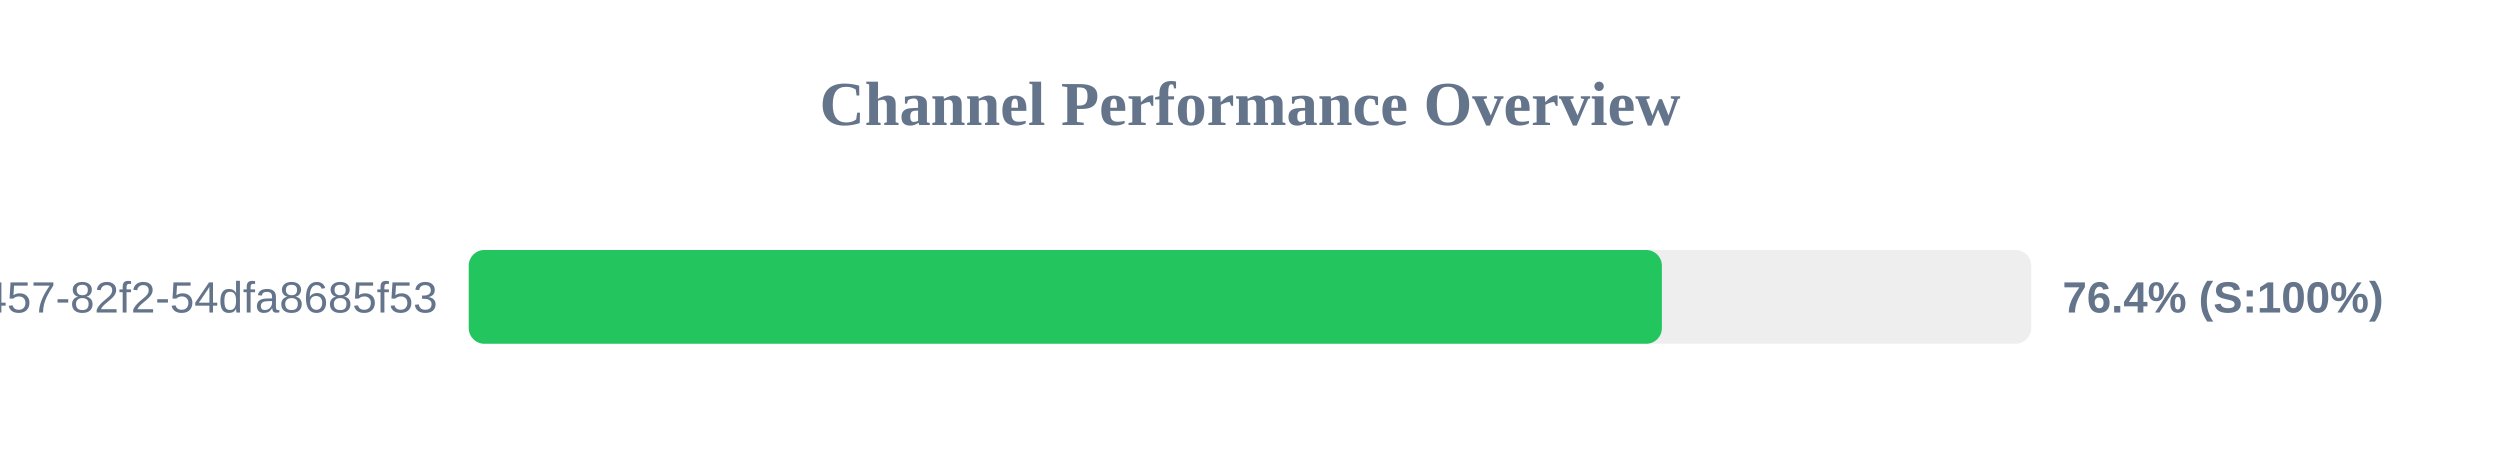
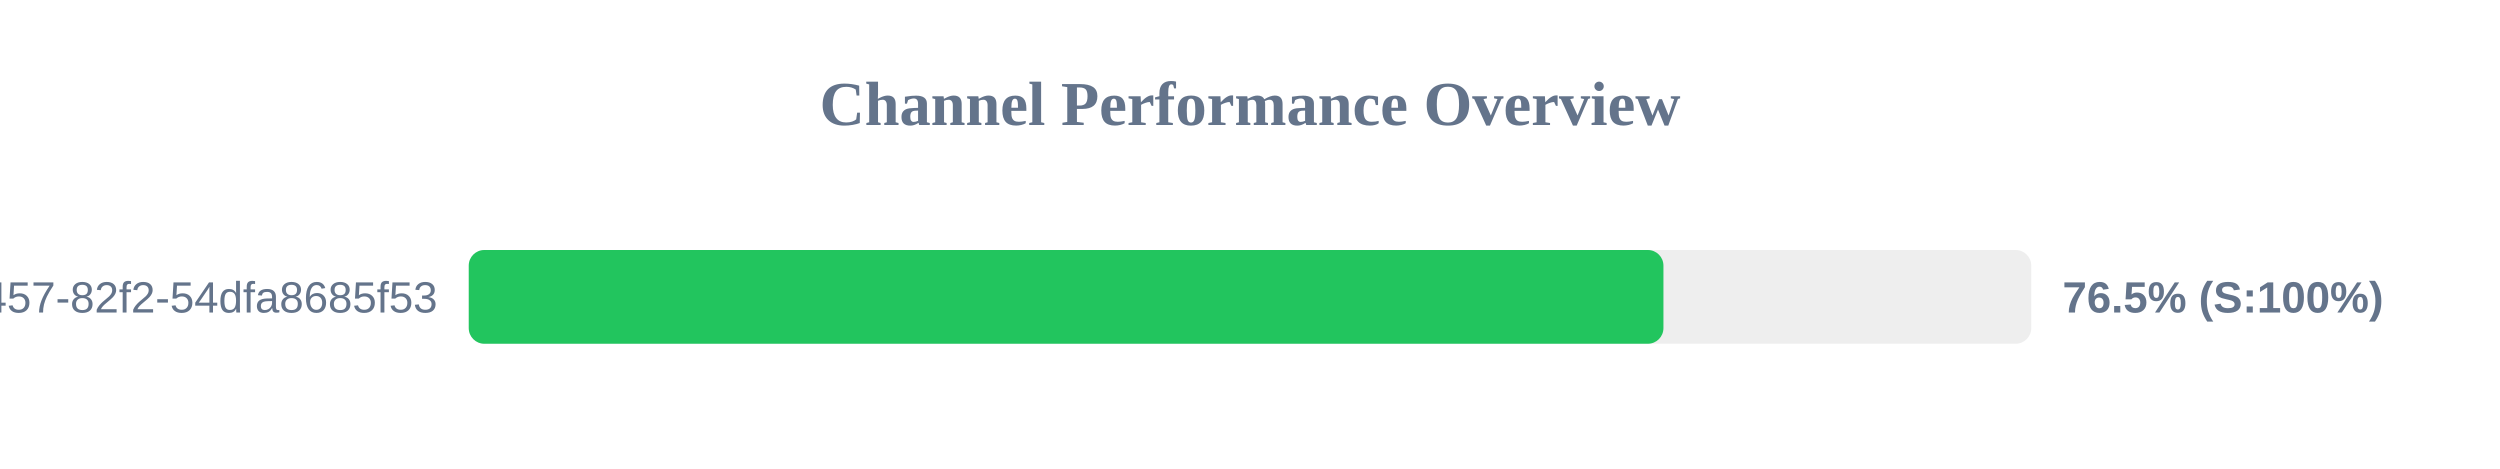
<svg xmlns="http://www.w3.org/2000/svg" width="800" height="150" version="1.1">
  <style>
        .row { font: 14px Arial; fill: #64748b; }
        .score { font: bold 14px Arial; fill: #64748b; }
    </style>
  <text x="400" y="40" text-anchor="middle" font-size="20px" font-weight="bold" fill="#64748b">Channel Performance Overview</text>
  <rect x="150" y="80" width="500" height="30" fill="#eee" rx="5" />
-   <rect x="150" y="80" width="381.8" height="30" fill="#22c55e" rx="5" />
+   <rect x="150" y="80" width="382.3" height="30" fill="#22c55e" rx="5" />
  <text x="140" y="100" text-anchor="end" class="row">?uuid=413c8b50-96bf-4457-82f2-54dfa8685f53</text>
-   <text x="660" y="100" text-anchor="start" class="score">76.4% (S:100%)</text>
+   <text x="660" y="100" text-anchor="start" class="score">76.5% (S:100%)</text>
</svg>
